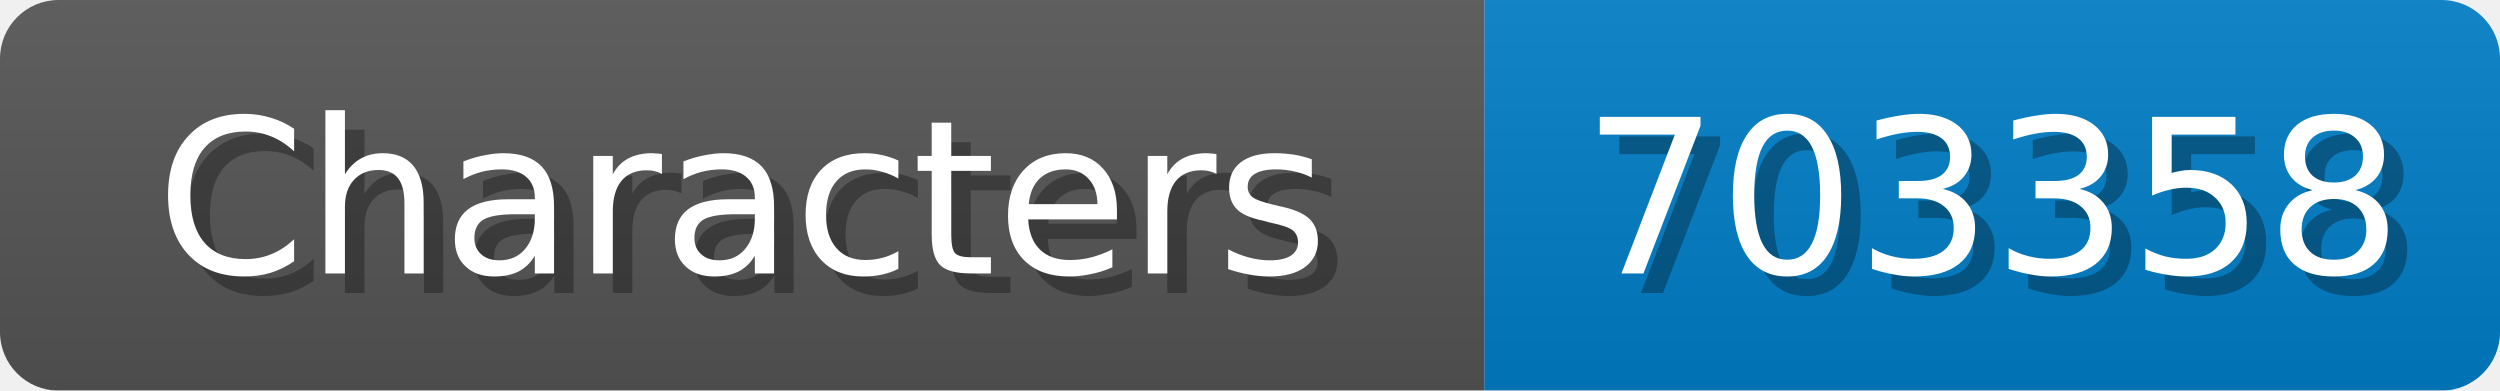
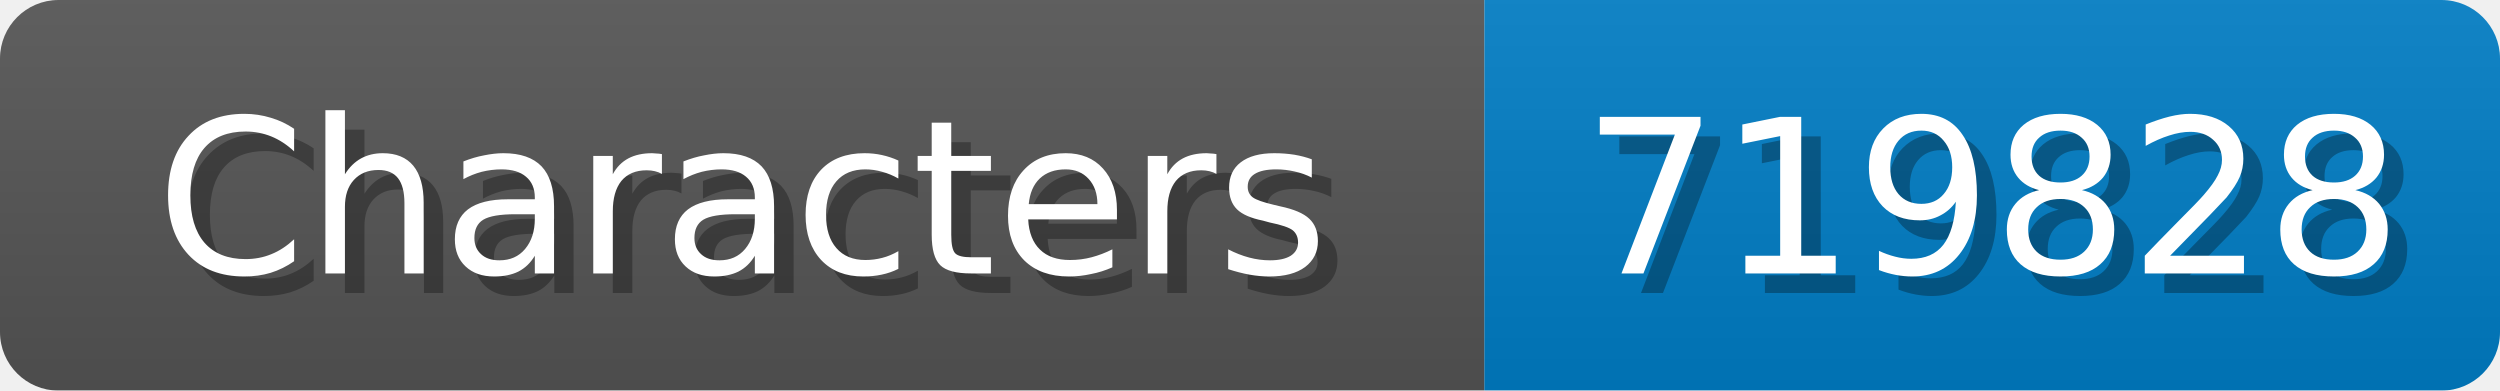
<svg xmlns="http://www.w3.org/2000/svg" width="128" height="20">
  <linearGradient id="b" x2="0" y2="100%">
    <stop offset="0" stop-color="#bbb" stop-opacity=".1" />
    <stop offset="1" stop-opacity=".1" />
  </linearGradient>
  <mask id="anybadge_1">
    <rect width="128" height="20" rx="3" fill="#fff" />
  </mask>
  <g mask="url(#anybadge_1)">
    <path fill="#555" d="M0 0h76v20H0z" />
    <path fill="#007ec6" d="M76 0h52v20H76z" />
    <path fill="url(#b)" d="M0 0h128v20H0z" />
  </g>
  <g fill="#fff" text-anchor="middle" font-family="DejaVu Sans,Verdana,Geneva,sans-serif" font-size="11">
    <text x="39.0" y="15" fill="#010101" fill-opacity=".3">Characters</text>
    <text x="38.0" y="14">Characters</text>
  </g>
  <g fill="#fff" text-anchor="middle" font-family="DejaVu Sans,Verdana,Geneva,sans-serif" font-size="11">
-     <text x="103.0" y="15" fill="#010101" fill-opacity=".3">703358</text>
-     <text x="102.0" y="14">703358</text>
+     <text x="103.0" y="15" fill="#010101" fill-opacity=".3">719828</text>
+     <text x="102.0" y="14">719828</text>
  </g>
</svg>
